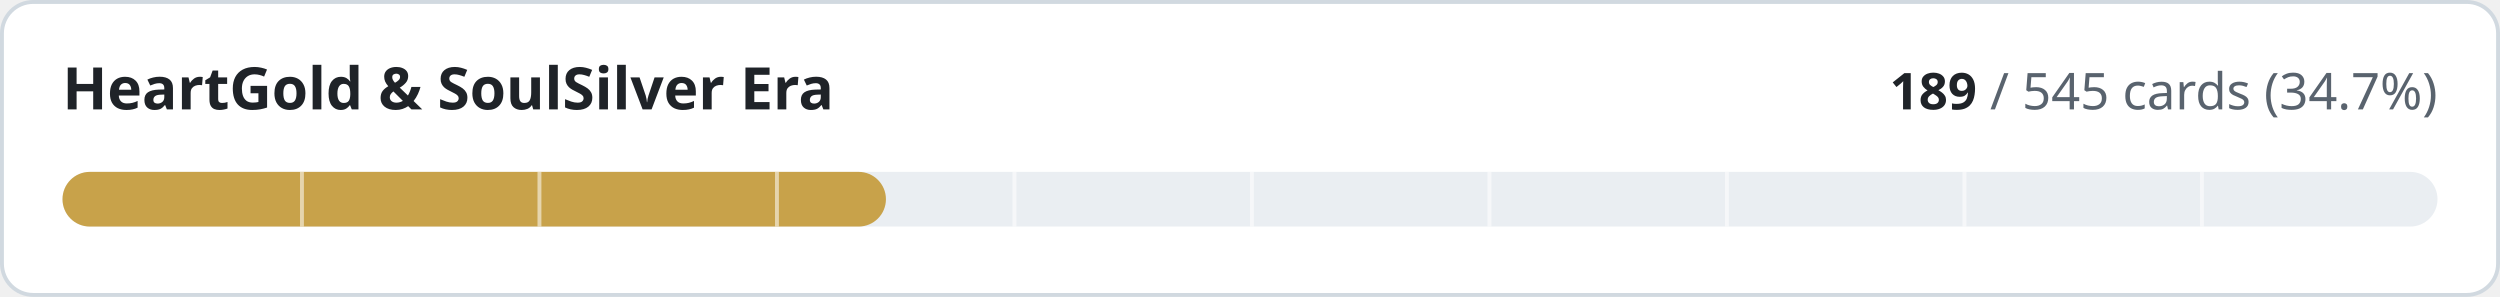
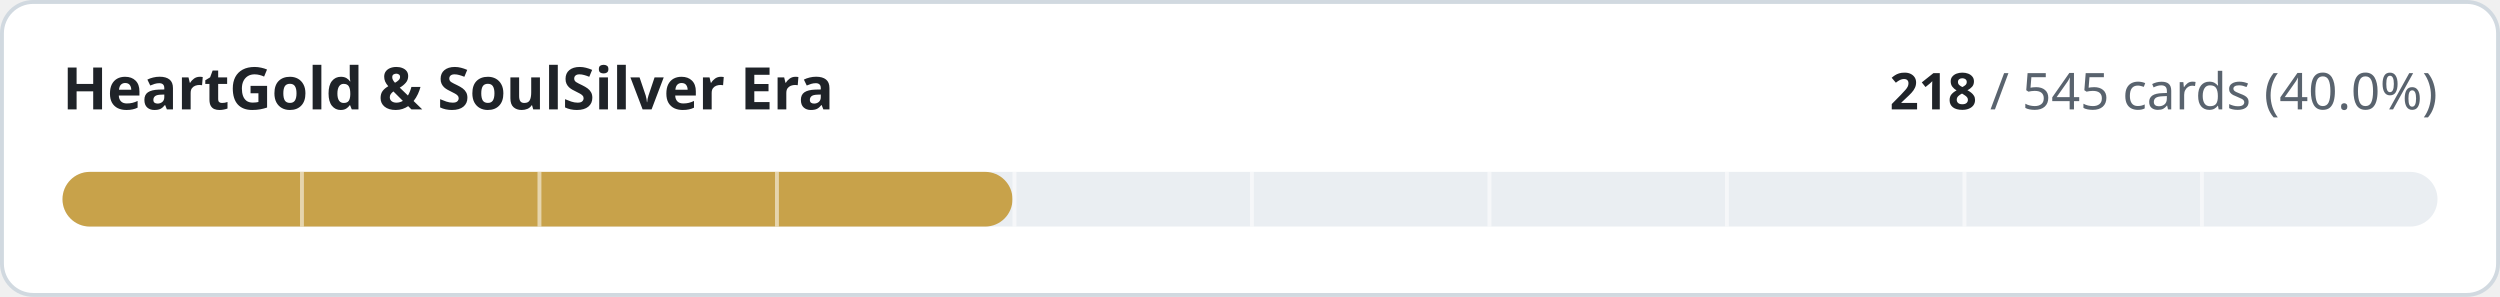
- <svg xmlns="http://www.w3.org/2000/svg" width="640" height="76" viewBox="0 0 640 76" role="img" aria-label="HeartGold &amp; SoulSilver Era: 189 of 545 cards implemented">
+ <svg xmlns="http://www.w3.org/2000/svg" width="640" height="76" viewBox="0 0 640 76" role="img" aria-label="HeartGold &amp; SoulSilver Era: 218 of 545 cards implemented">
  <style>
.t{fill:#1f2328}.m{fill:#59636e}.trk{fill:#eaeef2}.bd{stroke:#d1d9e0}.bg{fill:#ffffff}
@media (prefers-color-scheme:dark){.t{fill:#f0f6fc}.m{fill:#9198a1}.trk{fill:#262c36}.bd{stroke:#3d444d}.bg{fill:#0d1117}}
text{font-family:-apple-system,BlinkMacSystemFont,'Segoe UI','Noto Sans',Helvetica,Arial,sans-serif;font-variant-numeric:tabular-nums}
</style>
  <rect class="bg bd" x="0.5" y="0.5" width="639" height="75" rx="8" stroke-width="1" />
  <text class="t" x="16" y="28" font-size="15" font-weight="600">HeartGold &amp; SoulSilver Era</text>
  <text class="m" x="624" y="28" font-size="13" text-anchor="end">
-     <tspan class="t" font-weight="600">189</tspan> / 545 cards (34.7%)</text>
+     <tspan class="t" font-weight="600">218</tspan> / 545 cards (40.0%)</text>
  <rect class="trk" x="16" y="44" width="608" height="14" rx="7" />
-   <rect x="16" y="44" width="210.8" height="14" rx="7" fill="#c8a24a" />
+   <rect x="16" y="44" width="243.2" height="14" rx="7" fill="#c8a24a" />
  <rect x="76.8" y="44" width="1" height="14" class="bg" opacity="0.55" />
  <rect x="137.6" y="44" width="1" height="14" class="bg" opacity="0.55" />
  <rect x="198.4" y="44" width="1" height="14" class="bg" opacity="0.55" />
  <rect x="259.2" y="44" width="1" height="14" class="bg" opacity="0.55" />
  <rect x="320.0" y="44" width="1" height="14" class="bg" opacity="0.55" />
  <rect x="380.8" y="44" width="1" height="14" class="bg" opacity="0.55" />
  <rect x="441.6" y="44" width="1" height="14" class="bg" opacity="0.55" />
  <rect x="502.4" y="44" width="1" height="14" class="bg" opacity="0.55" />
  <rect x="563.2" y="44" width="1" height="14" class="bg" opacity="0.55" />
</svg>
